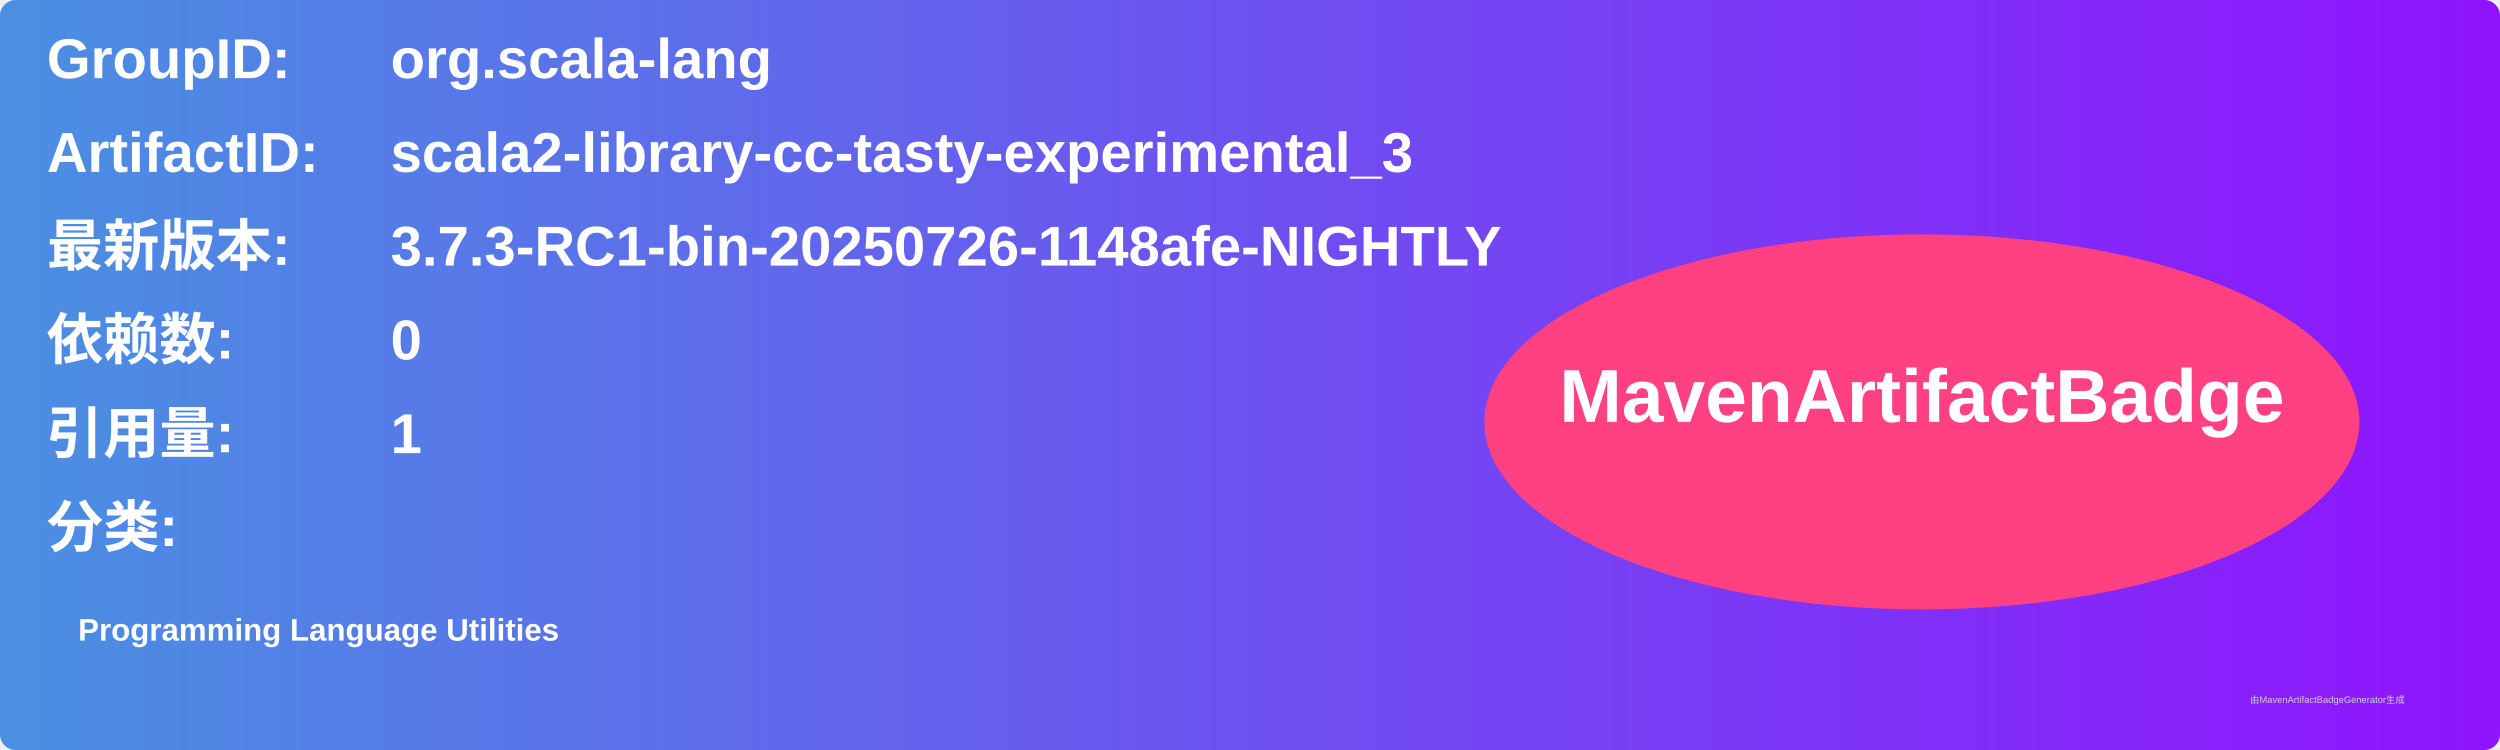
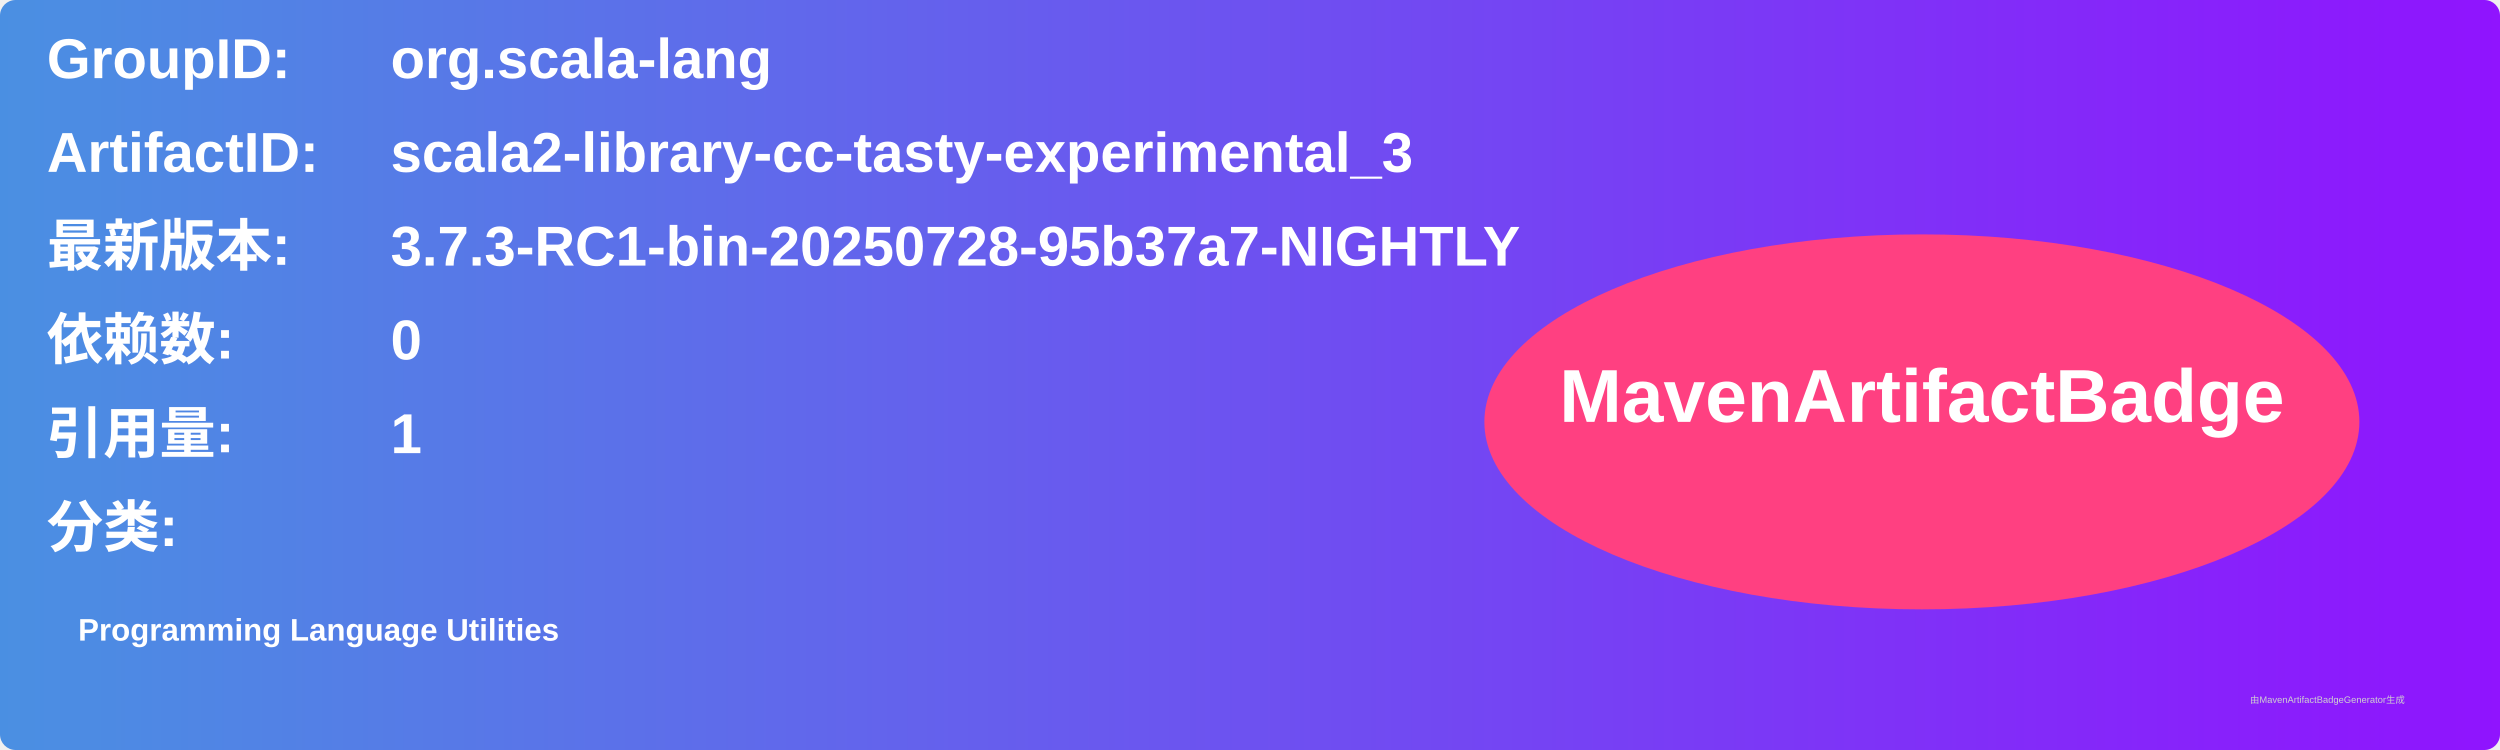
<svg xmlns="http://www.w3.org/2000/svg" width="800" height="240" viewBox="0 0 800 240">
  <linearGradient id="grad" x1="0%" y1="0%" x2="100%" y2="0%">
    <stop offset="0%" stop-color="#4a90e2" />
    <stop offset="100%" stop-color="#9013fe" />
  </linearGradient>
  <rect width="100%" height="100%" rx="5" ry="5" fill="url(#grad)" />
  <g transform="translate(15, 15)">
    <text x="0" y="10" font-family="Arial" font-size="18" fill="white" font-weight="bold" width="260">GroupID:</text>
    <text x="110" y="10" font-family="Arial" font-size="18" fill="white" font-weight="bold" width="460">org.scala-lang</text>
    <text x="0" y="40" font-family="Arial" font-size="18" fill="white" font-weight="bold" width="260">ArtifactID:</text>
    <text x="110" y="40" font-family="Arial" font-size="18" fill="white" font-weight="bold" width="460">scala2-library-cc-tasty-experimental_3</text>
    <text x="0" y="70" font-family="Arial" font-size="18" fill="white" font-weight="bold">最新版本:</text>
    <text x="110" y="70" font-family="Arial" font-size="18" fill="white" font-weight="bold">
-       <tspan font-weight="bold">3.7.3-RC1-bin-20250726-1148afe-NIGHTLY</tspan>
+       <tspan font-weight="bold">3.7.3-RC1-bin-20250728-95b37a7-NIGHTLY</tspan>
    </text>
    <text x="0" y="100" font-family="Arial" font-size="18" fill="white" font-weight="bold">依赖数: </text>
    <text x="110" y="100" font-family="Arial" font-size="18" fill="white">
      <tspan font-weight="bold">0</tspan>
    </text>
    <text x="0" y="130" font-family="Arial" font-size="18" fill="white" font-weight="bold">引用量: </text>
    <text x="110" y="130" font-family="Arial" font-size="18" fill="white">
      <tspan font-weight="bold">1</tspan>
    </text>
    <text x="0" y="160" font-family="Arial" font-size="18" fill="white" font-weight="bold">分类:</text>
    <text x="10" y="190" font-family="Arial" font-size="10" fill="white">
      <tspan font-weight="bold">Programming Language Utilities</tspan>
    </text>
    <ellipse cx="600" cy="120" rx="140" ry="60" fill="#ff4081" />
    <text x="600" y="120" text-anchor="middle" font-family="Arial" font-size="24" fill="white" font-weight="bold">MavenArtifactBadge</text>
  </g>
  <text x="720" y="225" font-family="Arial" font-size="3" fill="#d0d0d0">由MavenArtifactBadgeGenerator生成</text>
</svg>
